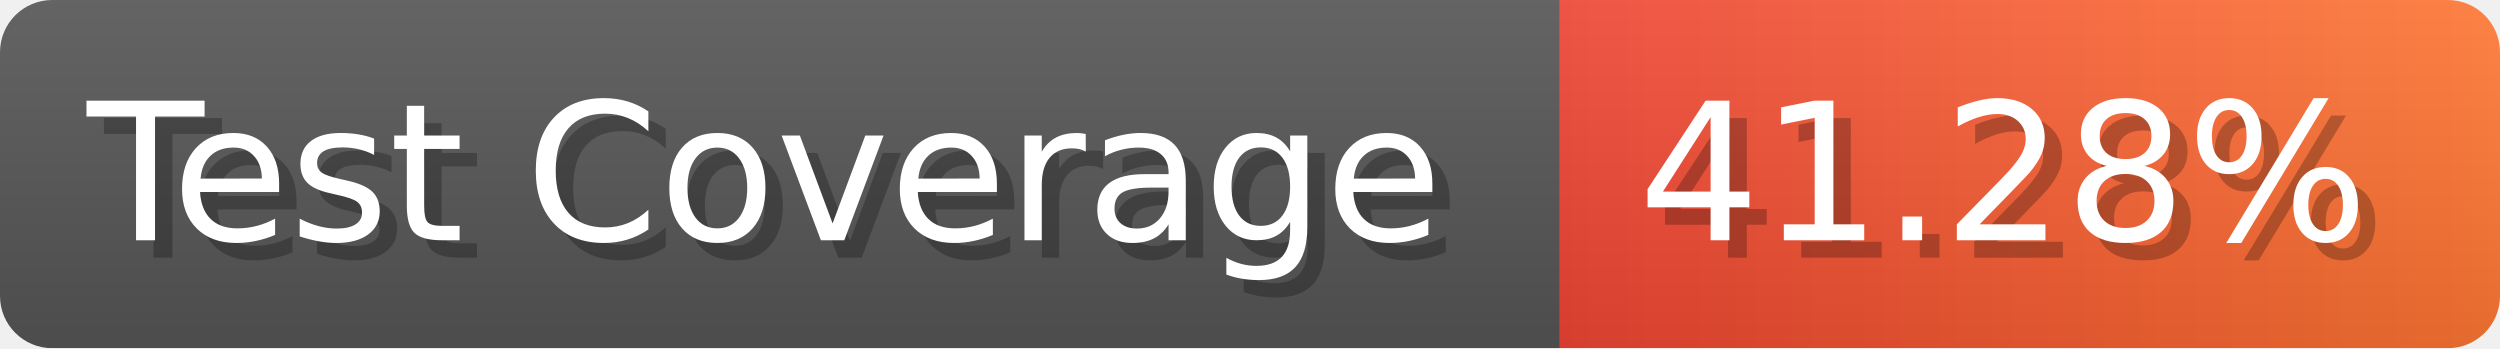
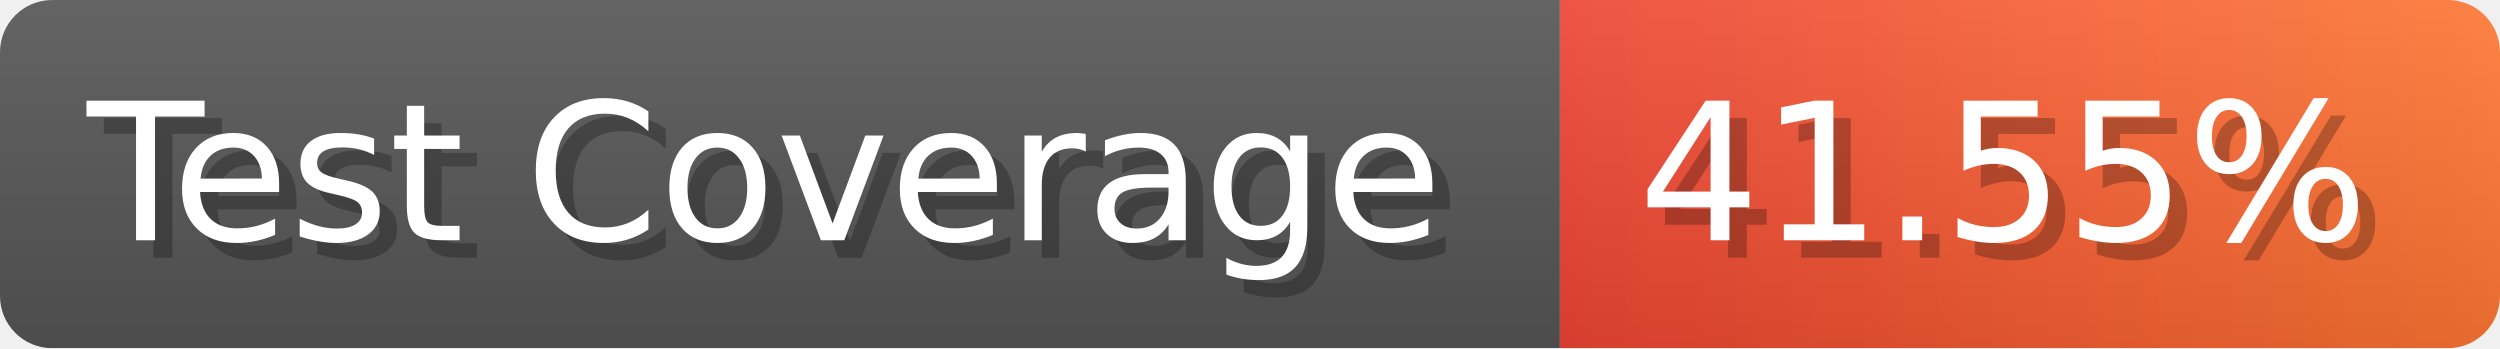
- <svg xmlns="http://www.w3.org/2000/svg" width="143.6" height="20" viewBox="0 0 1436 200" role="img" aria-label="Test Coverage: 41.28%">
+ <svg xmlns="http://www.w3.org/2000/svg" width="143.6" height="20" viewBox="0 0 1436 200" role="img" aria-label="Test Coverage: 41.55%">
  <linearGradient id="a" x2="0" y2="100%">
    <stop offset="0" stop-opacity=".1" stop-color="#EEE" />
    <stop offset="1" stop-opacity=".1" />
  </linearGradient>
  <mask id="m">
    <rect width="1436" height="200" rx="30" fill="#FFF" />
  </mask>
  <g mask="url(#m)">
    <rect width="896" height="200" fill="#555" />
    <rect width="540" height="200" fill="url(#x)" x="896" />
    <rect width="1436" height="200" fill="url(#a)" />
  </g>
  <g aria-hidden="true" fill="#fff" text-anchor="start" font-family="Verdana,DejaVu Sans,sans-serif" font-size="110">
    <text x="60" y="148" textLength="796" fill="#000" opacity="0.25">Test Coverage</text>
    <text x="50" y="138" textLength="796">Test Coverage</text>
-     <text x="951" y="148" textLength="440" fill="#000" opacity="0.25">41.28%</text>
-     <text x="941" y="138" textLength="440">41.28%</text>
+     <text x="951" y="148" textLength="440" fill="#000" opacity="0.25">41.55%</text>
+     <text x="941" y="138" textLength="440">41.55%</text>
  </g>
  <linearGradient id="x" x1="0%" y1="0%" x2="100%" y2="0%">
    <stop offset="0%" style="stop-color:#E43" />
    <stop offset="100%" style="stop-color:#F73" />
  </linearGradient>
</svg>
